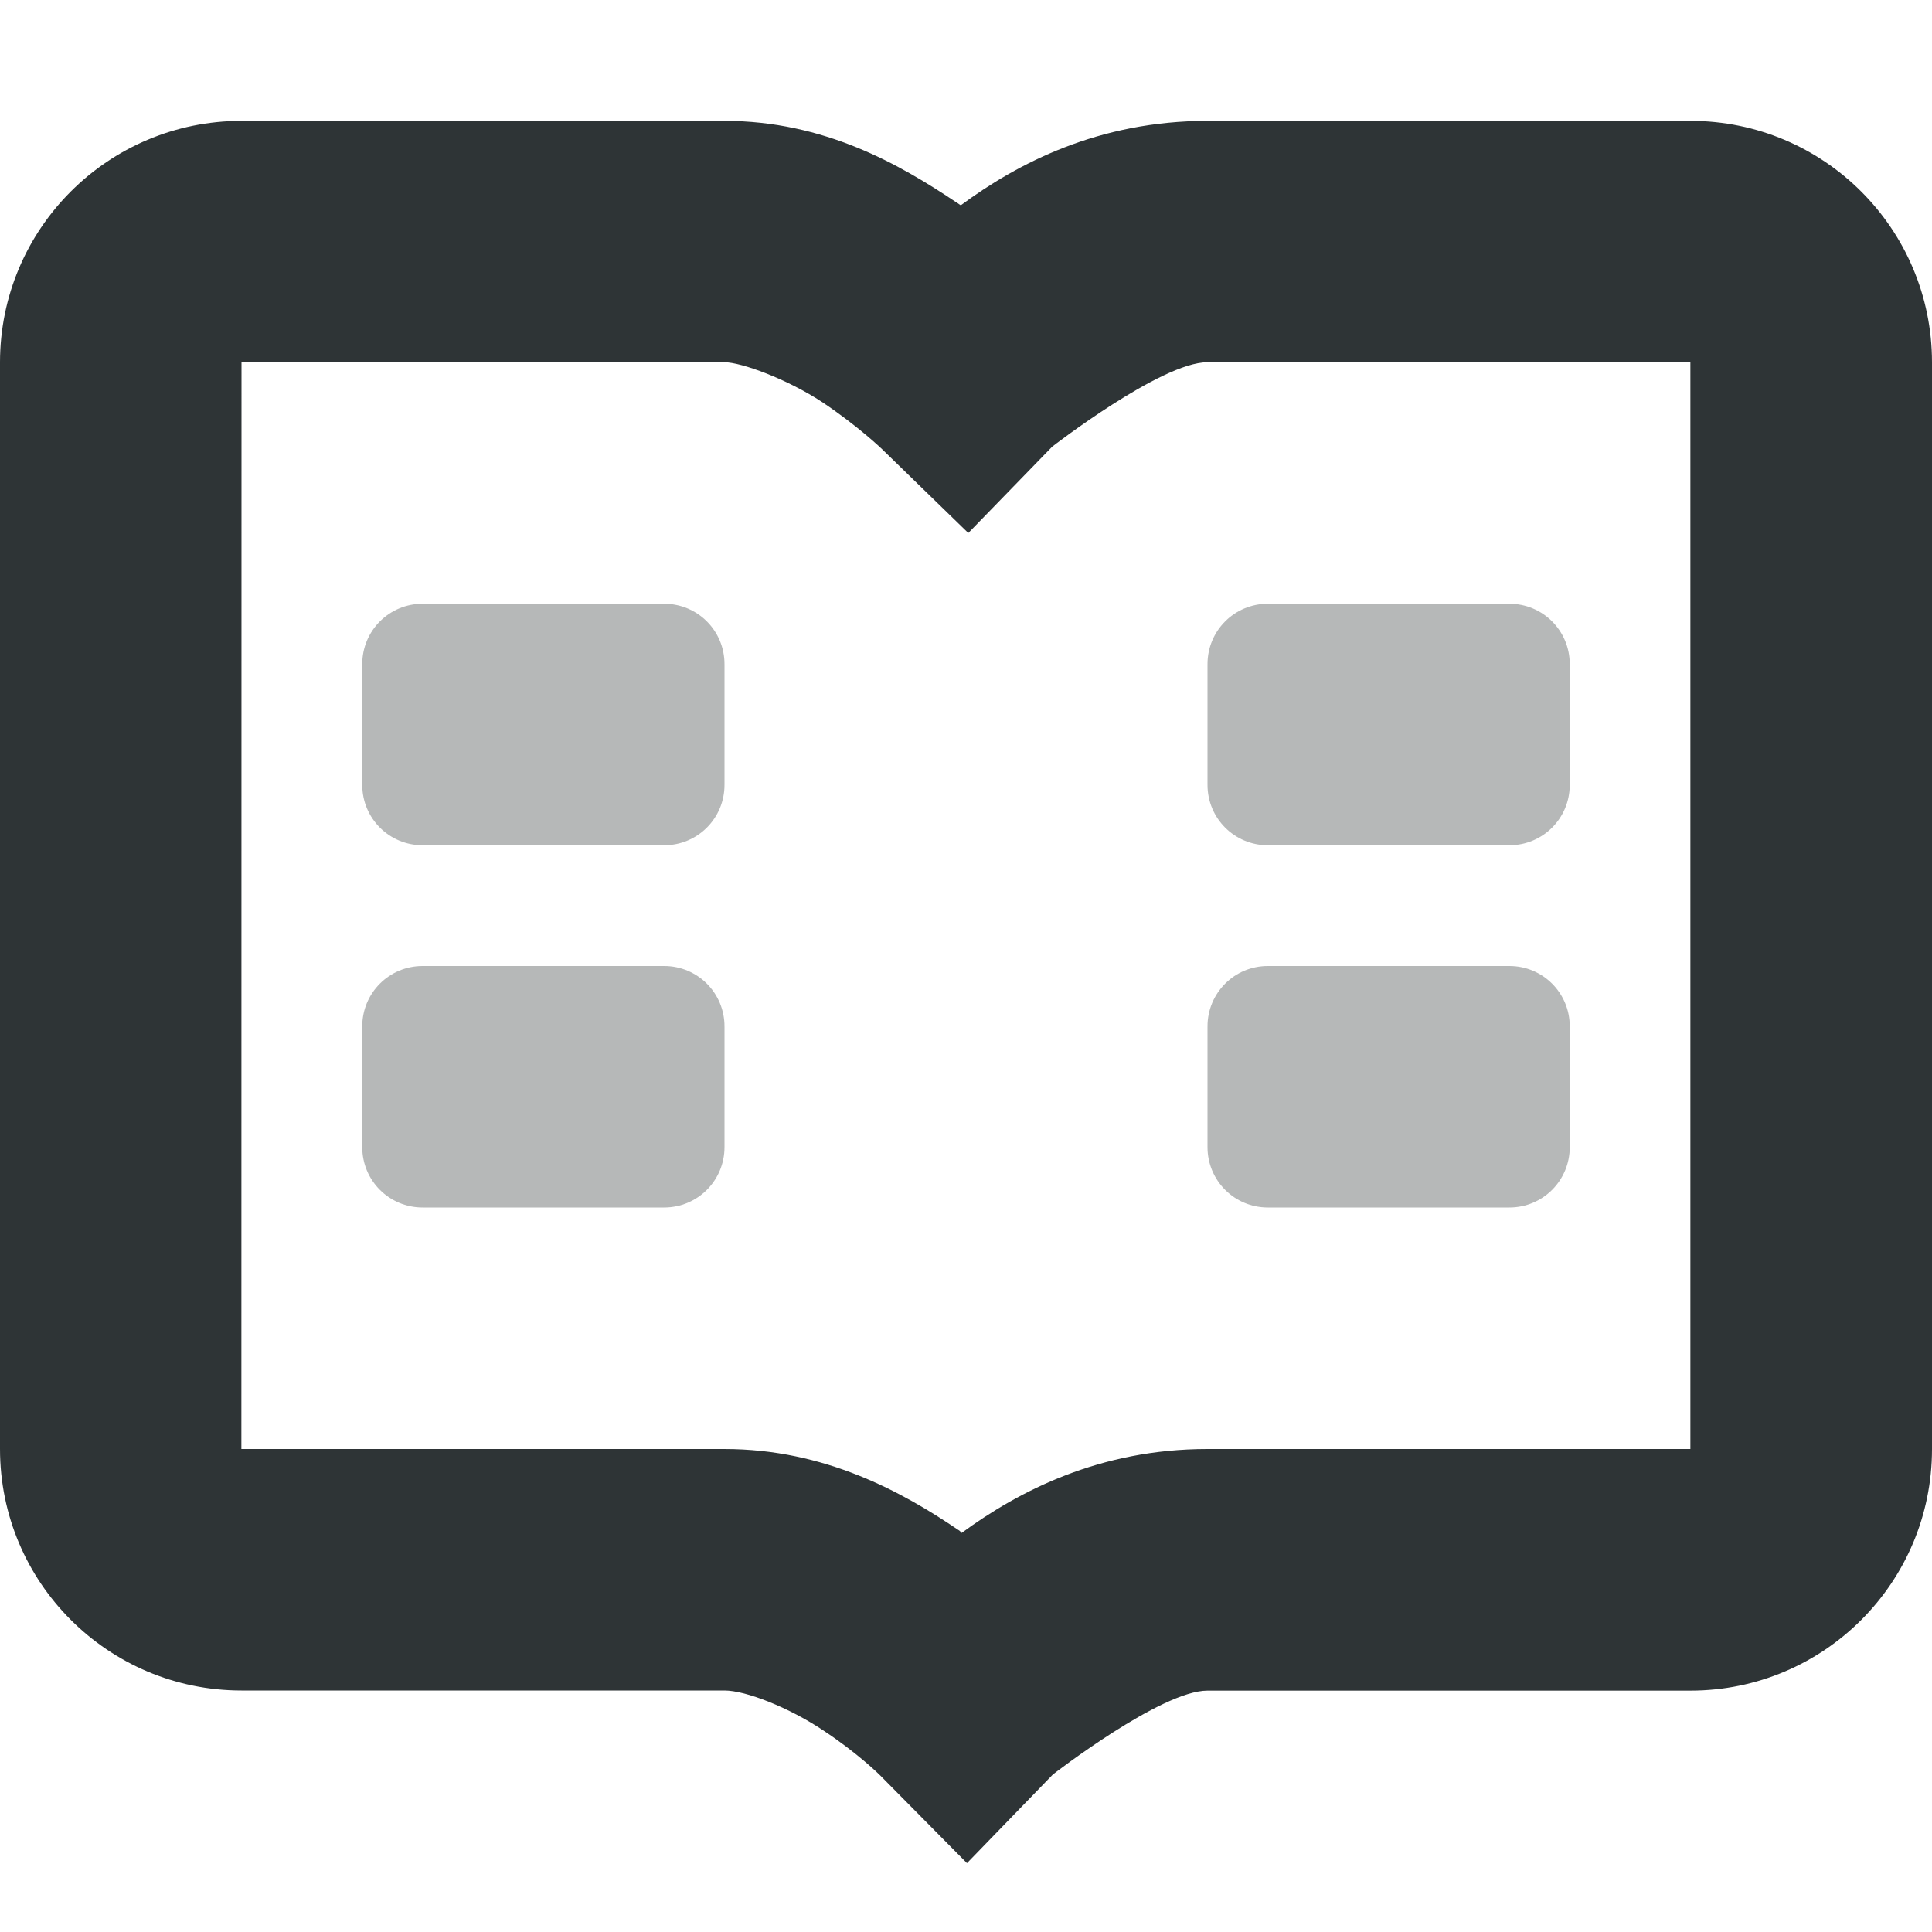
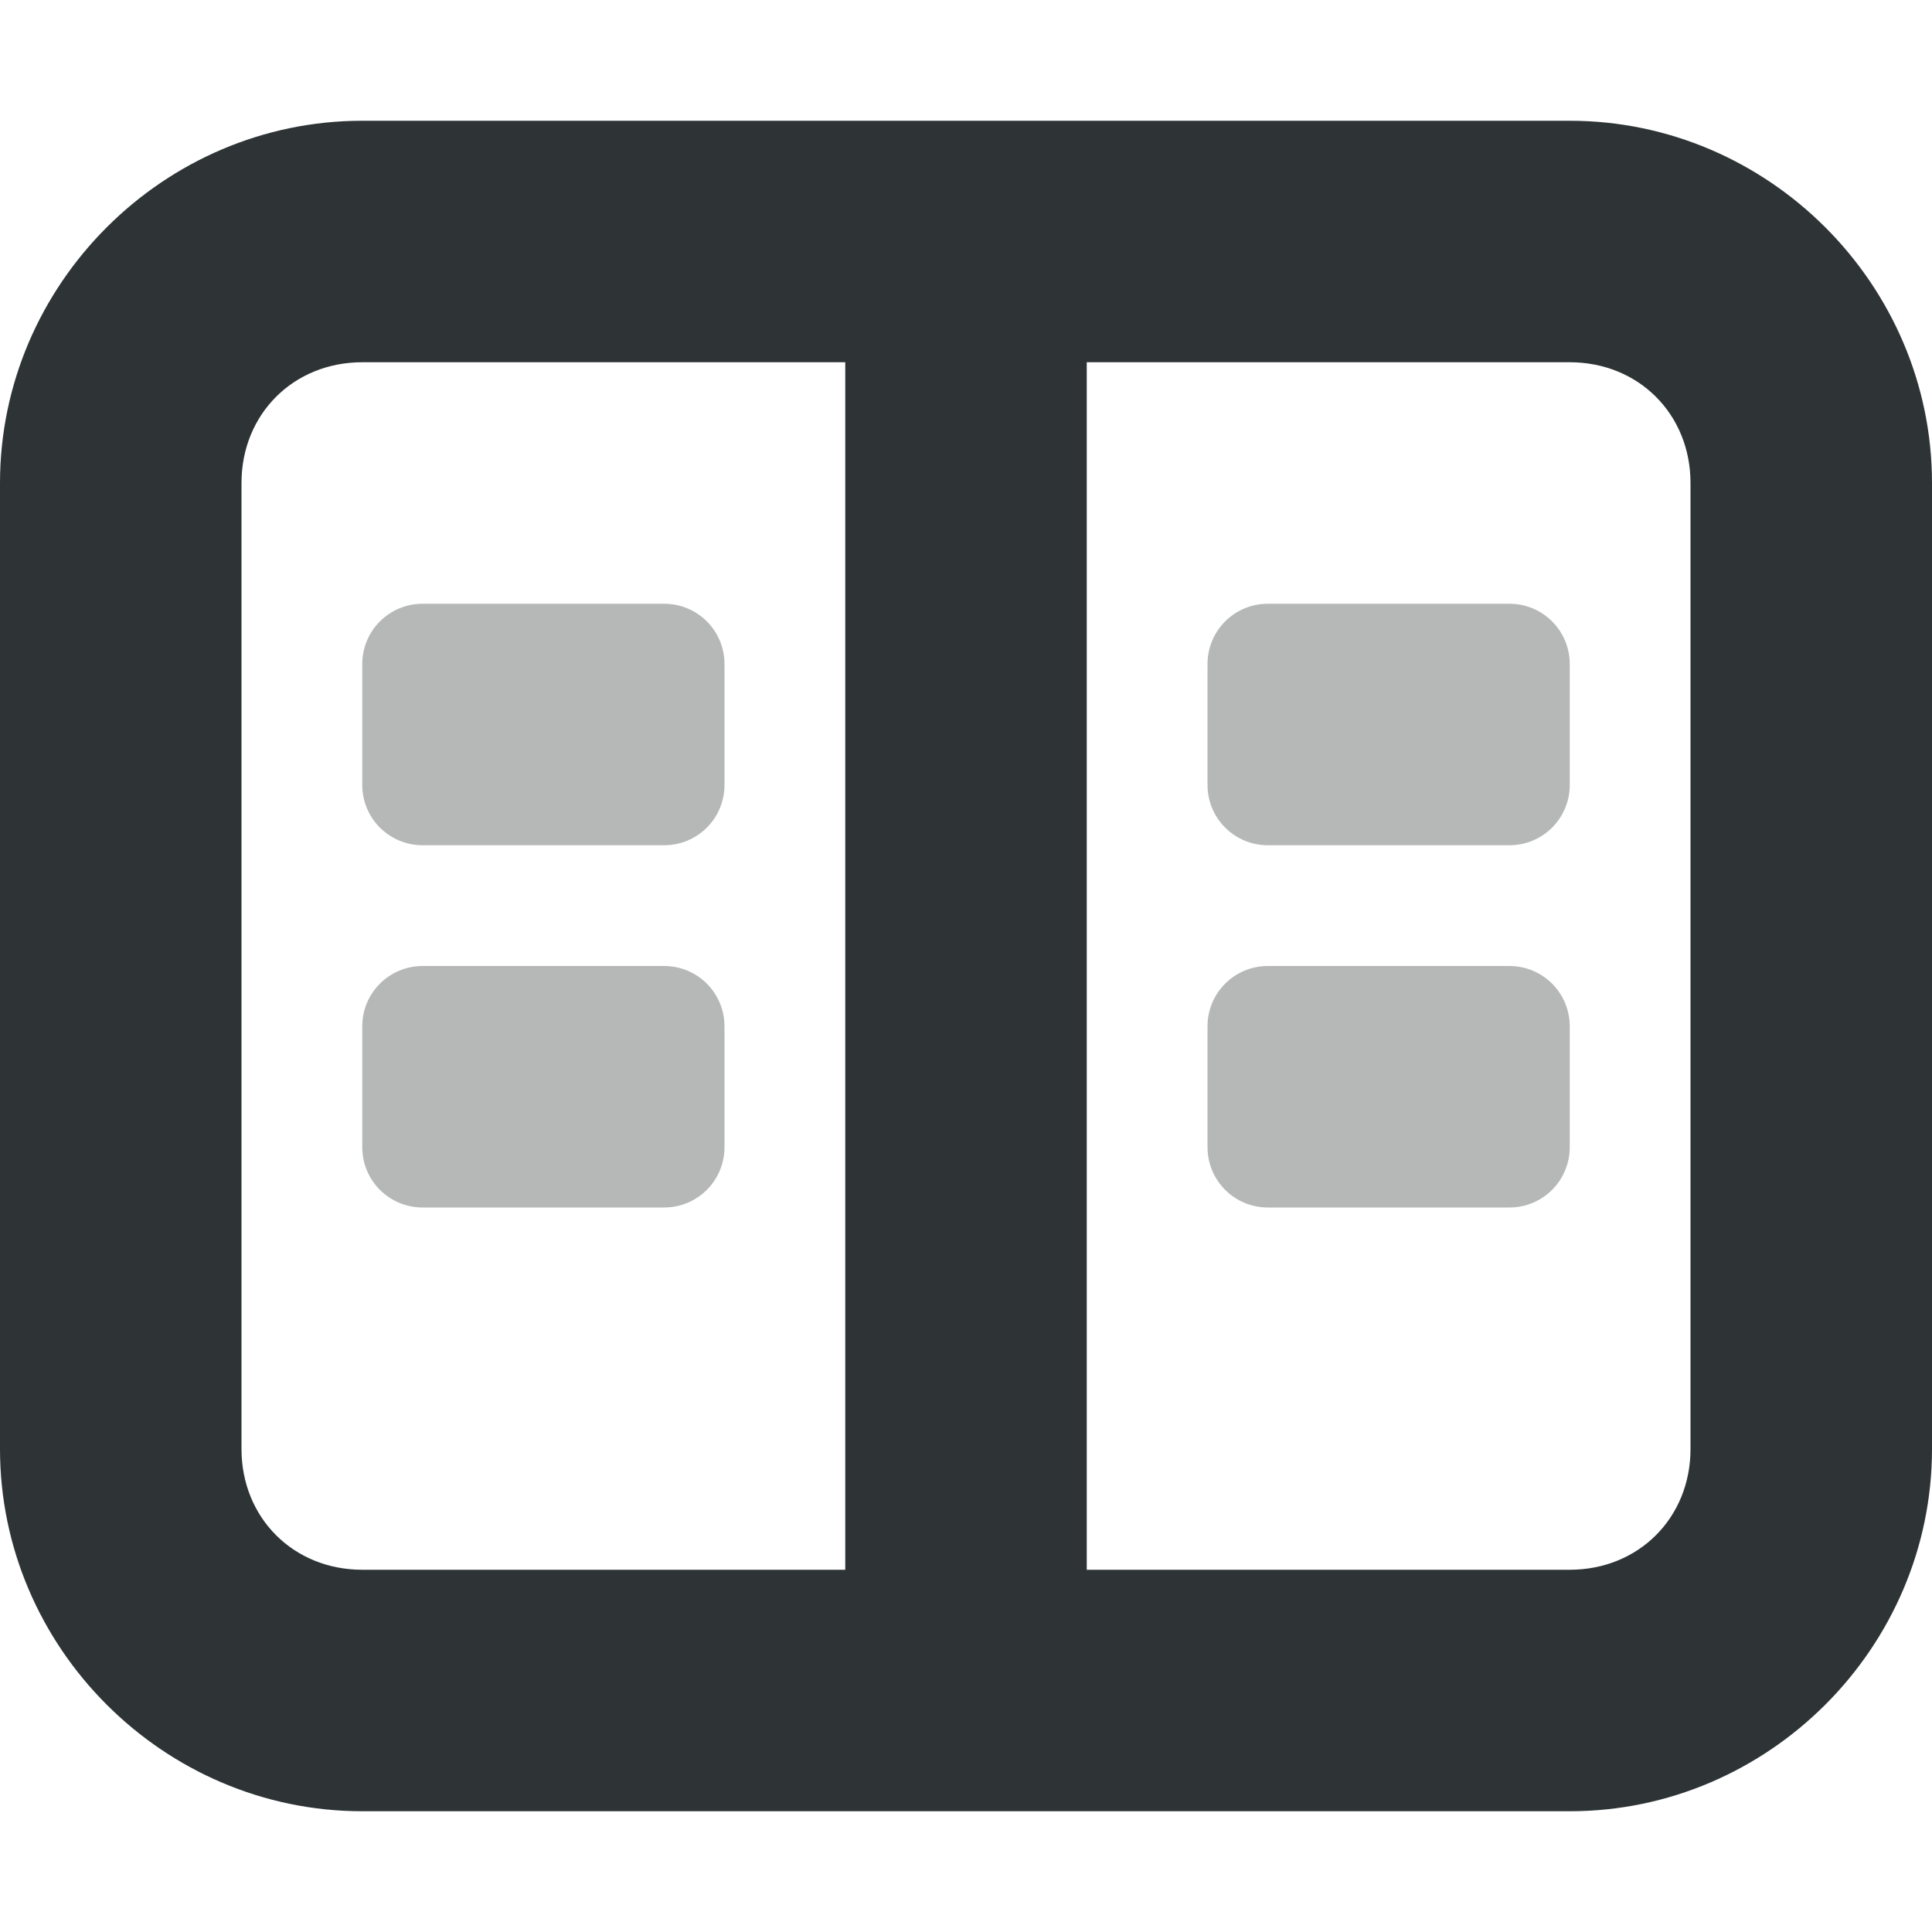
<svg xmlns="http://www.w3.org/2000/svg" height="16px" viewBox="0 0 16 16" width="16px">
  <g fill="#2e3436">
-     <path d="m 0 3 v 9 c 0 1.105 0.895 2 2 2 h 4 c 0.176 0 0.535 0.141 0.82 0.332 c 0.289 0.191 0.469 0.371 0.469 0.371 l 0.719 0.727 l 0.711 -0.734 s 0.895 -0.695 1.281 -0.695 h 4 c 1.105 0 2 -0.895 2 -2 v -9 c 0 -1.105 -0.895 -2 -2 -2 h -4 c -0.902 0 -1.574 0.352 -2.043 0.699 c -0.027 -0.016 -0.02 -0.016 -0.047 -0.031 c -0.457 -0.305 -1.082 -0.668 -1.91 -0.668 h -4 c -1.105 0 -2 0.895 -2 2 z m 2 0 h 4 c 0.137 0 0.516 0.137 0.812 0.332 c 0.297 0.199 0.492 0.387 0.492 0.387 l 0.715 0.695 l 0.695 -0.715 s 0.902 -0.699 1.285 -0.699 h 4 v 9 h -4 c -0.891 0 -1.562 0.348 -2.035 0.695 c -0.016 -0.016 -0.012 -0.016 -0.031 -0.027 c -0.457 -0.309 -1.098 -0.668 -1.934 -0.668 h -4 z m 0 0" />
-     <g fill-opacity="0.35">
-       <path d="m 6 6.5 v -1 c 0 -0.277 -0.223 -0.5 -0.5 -0.5 h -2 c -0.277 0 -0.5 0.223 -0.5 0.5 v 1 c 0 0.277 0.223 0.5 0.5 0.5 h 2 c 0.277 0 0.5 -0.223 0.5 -0.5 z m 0 0" />
-       <path d="m 6 9.5 v -1 c 0 -0.277 -0.223 -0.5 -0.5 -0.5 h -2 c -0.277 0 -0.5 0.223 -0.5 0.5 v 1 c 0 0.277 0.223 0.5 0.5 0.5 h 2 c 0.277 0 0.5 -0.223 0.5 -0.5 z m 0 0" />
-       <path d="m 13 6.5 v -1 c 0 -0.277 -0.223 -0.5 -0.5 -0.5 h -2 c -0.277 0 -0.5 0.223 -0.5 0.5 v 1 c 0 0.277 0.223 0.5 0.5 0.5 h 2 c 0.277 0 0.5 -0.223 0.5 -0.5 z m 0 0" />
-       <path d="m 13 9.5 v -1 c 0 -0.277 -0.223 -0.5 -0.5 -0.5 h -2 c -0.277 0 -0.5 0.223 -0.5 0.5 v 1 c 0 0.277 0.223 0.5 0.5 0.5 h 2 c 0.277 0 0.5 -0.223 0.5 -0.5 z m 0 0" />
-     </g>
+     <path d="m 3.5 5 c -0.277 0 -0.5 0.223 -0.5 0.5 v 1 c 0 0.277 0.223 0.5 0.5 0.5 h 2 c 0.277 0 0.5 -0.223 0.5 -0.5 v -1 c 0 -0.277 -0.223 -0.5 -0.5 -0.5 z m 7 0 c -0.277 0 -0.5 0.223 -0.5 0.5 v 1 c 0 0.277 0.223 0.5 0.5 0.5 h 2 c 0.277 0 0.5 -0.223 0.5 -0.5 v -1 c 0 -0.277 -0.223 -0.5 -0.5 -0.5 z m -7 3 c -0.277 0 -0.5 0.223 -0.5 0.5 v 1 c 0 0.277 0.223 0.5 0.5 0.5 h 2 c 0.277 0 0.5 -0.223 0.5 -0.5 v -1 c 0 -0.277 -0.223 -0.5 -0.5 -0.5 z m 7 0 c -0.277 0 -0.5 0.223 -0.5 0.5 v 1 c 0 0.277 0.223 0.5 0.5 0.5 h 2 c 0.277 0 0.5 -0.223 0.5 -0.5 v -1 c 0 -0.277 -0.223 -0.5 -0.5 -0.5 z m 0 0" fill-opacity="0.35" />
+     <path d="m 3 1 c -1.645 0 -3 1.355 -3 3 v 8 c 0 1.645 1.355 3 3 3 h 10 c 1.645 0 3 -1.355 3 -3 v -8 c 0 -1.645 -1.355 -3 -3 -3 z m 0 2 h 4 v 10 h -4 c -0.57 0 -1 -0.43 -1 -1 v -8 c 0 -0.57 0.43 -1 1 -1 z m 6 0 h 4 c 0.57 0 1 0.43 1 1 v 8 c 0 0.57 -0.43 1 -1 1 h -4 z m 0 0" />
  </g>
</svg>
